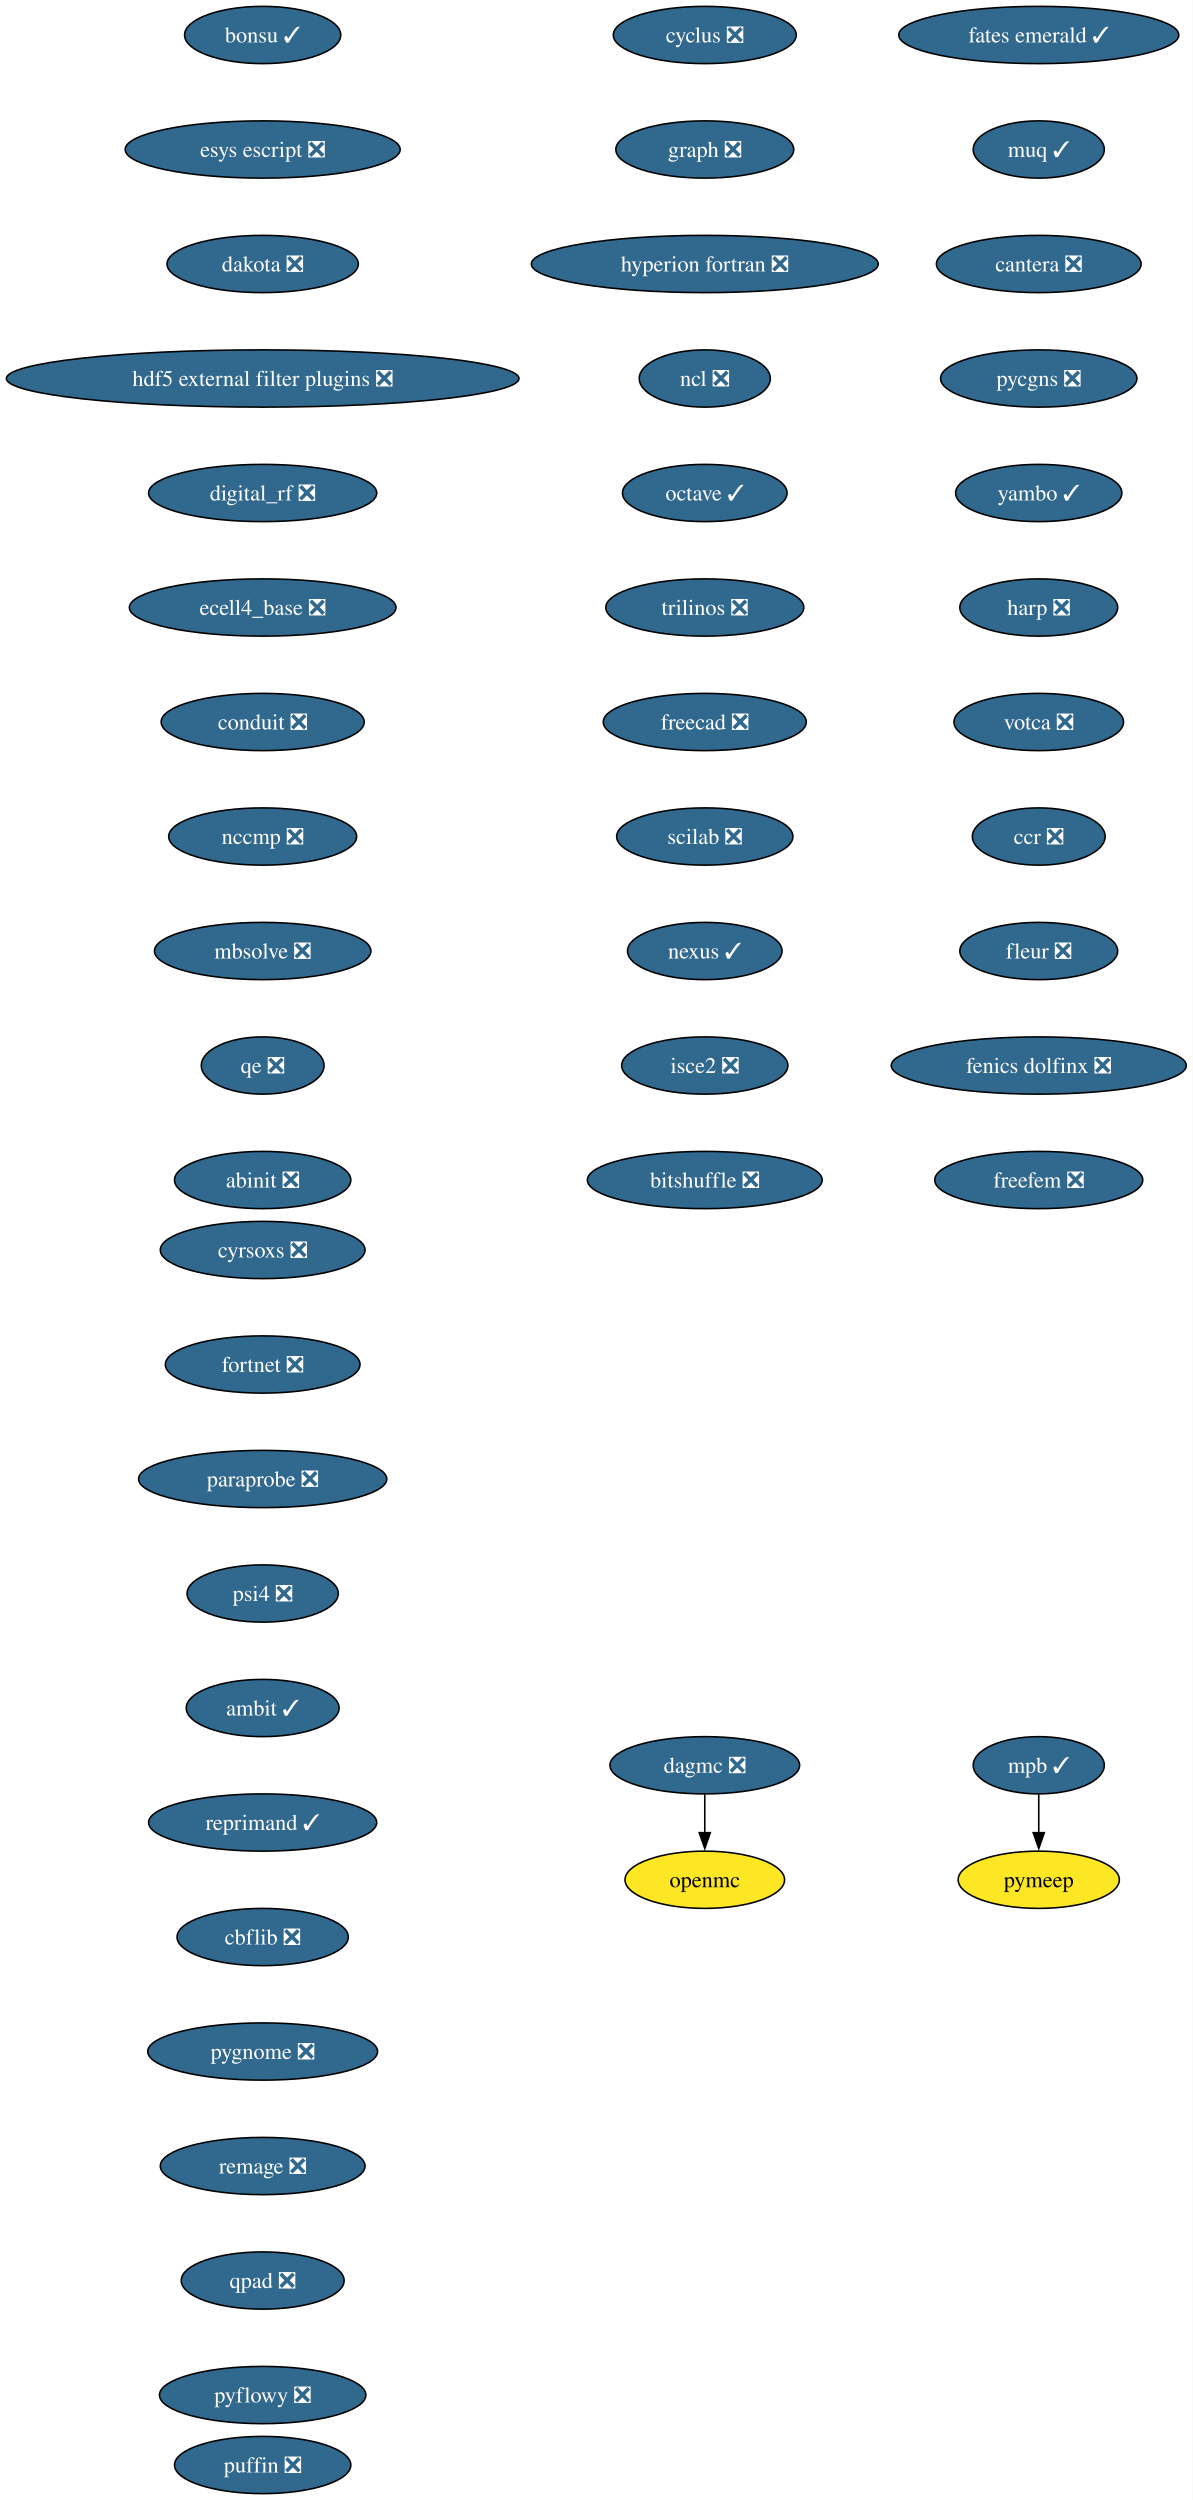
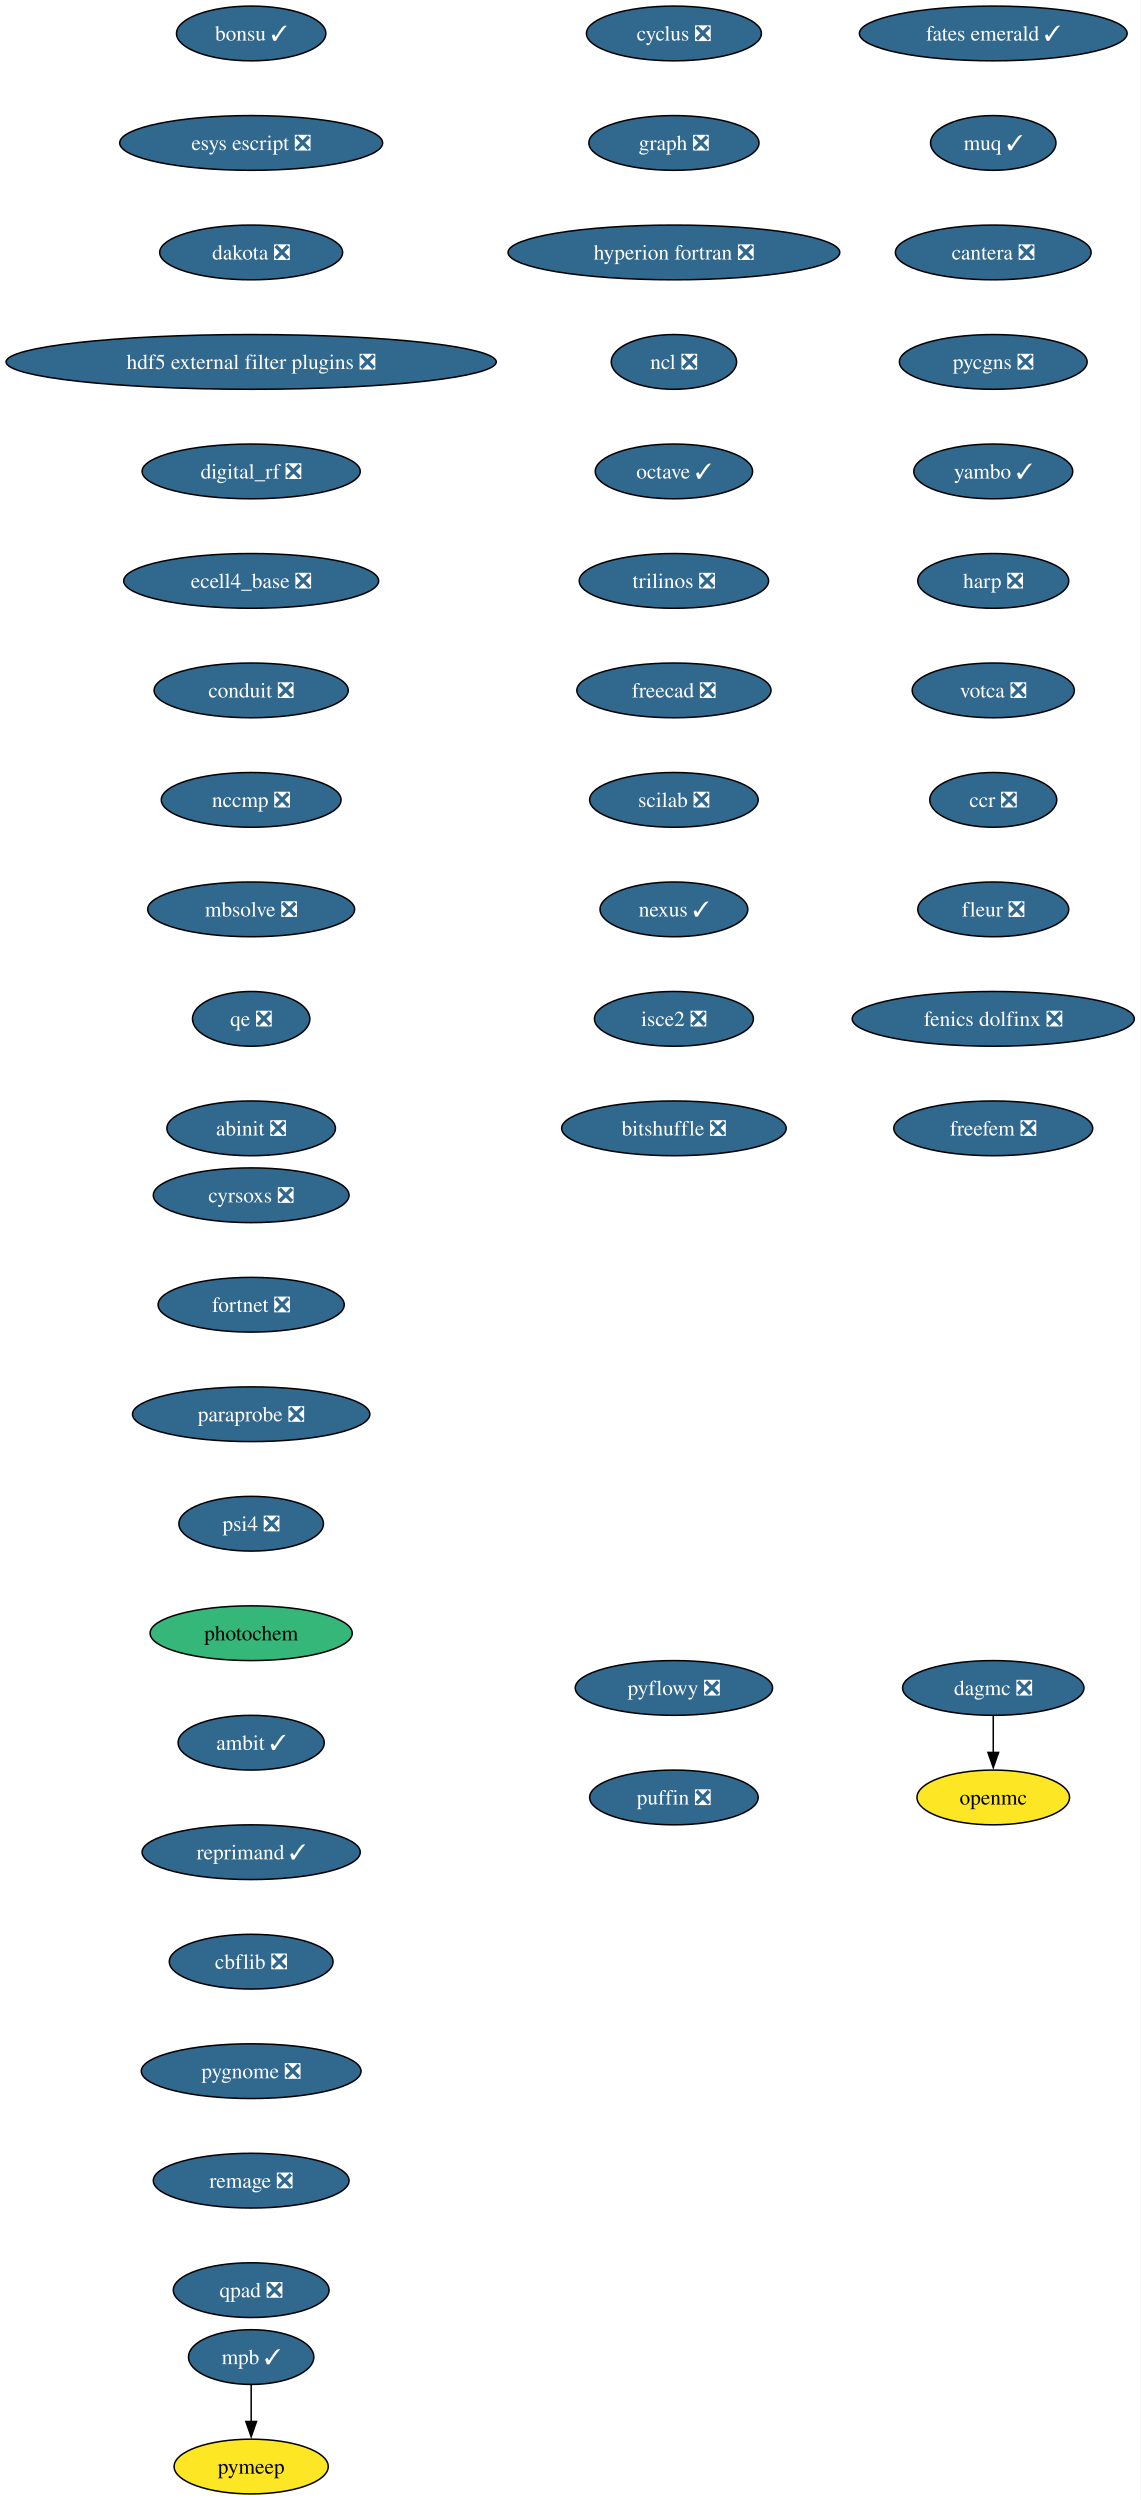
- <svg xmlns="http://www.w3.org/2000/svg" xmlns:xlink="http://www.w3.org/1999/xlink" width="750pt" height="1572pt" viewBox="0.00 0.00 750.00 1572.00">
-   <g id="graph0" class="graph" transform="scale(1 1) rotate(0) translate(4 1568)">
-     <polygon fill="white" stroke="none" points="-4,4 -4,-1568 745.94,-1568 745.94,4 -4,4" />
+ <svg xmlns="http://www.w3.org/2000/svg" xmlns:xlink="http://www.w3.org/1999/xlink" width="750pt" height="1644pt" viewBox="0.00 0.00 750.00 1644.00">
+   <g id="graph0" class="graph" transform="scale(1 1) rotate(0) translate(4 1640)">
+     <polygon fill="white" stroke="none" points="-4,4 -4,-1640 745.94,-1640 745.94,4 -4,4" />
    <g id="node1" class="node">
      <g id="a_node1">
        <a xlink:href="https://github.com/conda-forge/cyclus-feedstock/pull/112" xlink:title="cyclus ❎">
-           <ellipse fill="#31688e" stroke="black" cx="439.17" cy="-1546" rx="57.52" ry="18" />
-           <text xml:space="preserve" text-anchor="middle" x="439.17" y="-1541.33" font-family="Times,serif" font-size="14.00" fill="white">cyclus ❎</text>
+           <ellipse fill="#31688e" stroke="black" cx="439.17" cy="-1618" rx="57.52" ry="18" />
+           <text xml:space="preserve" text-anchor="middle" x="439.17" y="-1613.33" font-family="Times,serif" font-size="14.00" fill="white">cyclus ❎</text>
        </a>
      </g>
    </g>
    <g id="node2" class="node">
      <g id="a_node2">
        <a xlink:href="https://github.com/conda-forge/graph-feedstock/pull/14" xlink:title="graph ❎">
-           <ellipse fill="#31688e" stroke="black" cx="439.17" cy="-1474" rx="55.94" ry="18" />
-           <text xml:space="preserve" text-anchor="middle" x="439.17" y="-1469.33" font-family="Times,serif" font-size="14.00" fill="white">graph ❎</text>
+           <ellipse fill="#31688e" stroke="black" cx="439.17" cy="-1546" rx="55.94" ry="18" />
+           <text xml:space="preserve" text-anchor="middle" x="439.17" y="-1541.33" font-family="Times,serif" font-size="14.00" fill="white">graph ❎</text>
        </a>
      </g>
    </g>
    <g id="node3" class="node">
      <g id="a_node3">
        <a xlink:href="https://github.com/conda-forge/hyperion-fortran-feedstock/pull/36" xlink:title="hyperion fortran ❎">
-           <ellipse fill="#31688e" stroke="black" cx="439.17" cy="-1402" rx="109.08" ry="18" />
-           <text xml:space="preserve" text-anchor="middle" x="439.17" y="-1397.33" font-family="Times,serif" font-size="14.00" fill="white">hyperion fortran ❎</text>
+           <ellipse fill="#31688e" stroke="black" cx="439.17" cy="-1474" rx="109.08" ry="18" />
+           <text xml:space="preserve" text-anchor="middle" x="439.17" y="-1469.33" font-family="Times,serif" font-size="14.00" fill="white">hyperion fortran ❎</text>
        </a>
      </g>
    </g>
    <g id="node4" class="node">
      <g id="a_node4">
        <a xlink:href="https://github.com/conda-forge/ncl-feedstock/pull/171" xlink:title="ncl ❎">
-           <ellipse fill="#31688e" stroke="black" cx="439.17" cy="-1330" rx="41.21" ry="18" />
-           <text xml:space="preserve" text-anchor="middle" x="439.17" y="-1325.33" font-family="Times,serif" font-size="14.00" fill="white">ncl ❎</text>
+           <ellipse fill="#31688e" stroke="black" cx="439.17" cy="-1402" rx="41.21" ry="18" />
+           <text xml:space="preserve" text-anchor="middle" x="439.17" y="-1397.33" font-family="Times,serif" font-size="14.00" fill="white">ncl ❎</text>
        </a>
      </g>
    </g>
    <g id="node5" class="node">
      <g id="a_node5">
        <a xlink:href="https://github.com/conda-forge/octave-feedstock/pull/163" xlink:title="octave ✓">
-           <ellipse fill="#31688e" stroke="black" cx="439.17" cy="-1258" rx="51.74" ry="18" />
-           <text xml:space="preserve" text-anchor="middle" x="439.17" y="-1253.33" font-family="Times,serif" font-size="14.00" fill="white">octave ✓</text>
+           <ellipse fill="#31688e" stroke="black" cx="439.17" cy="-1330" rx="51.74" ry="18" />
+           <text xml:space="preserve" text-anchor="middle" x="439.17" y="-1325.33" font-family="Times,serif" font-size="14.00" fill="white">octave ✓</text>
        </a>
      </g>
    </g>
    <g id="node6" class="node">
      <g id="a_node6">
        <a xlink:href="https://github.com/conda-forge/trilinos-feedstock/pull/80" xlink:title="trilinos ❎">
-           <ellipse fill="#31688e" stroke="black" cx="439.17" cy="-1186" rx="62.26" ry="18" />
-           <text xml:space="preserve" text-anchor="middle" x="439.17" y="-1181.33" font-family="Times,serif" font-size="14.00" fill="white">trilinos ❎</text>
+           <ellipse fill="#31688e" stroke="black" cx="439.17" cy="-1258" rx="62.26" ry="18" />
+           <text xml:space="preserve" text-anchor="middle" x="439.17" y="-1253.33" font-family="Times,serif" font-size="14.00" fill="white">trilinos ❎</text>
        </a>
      </g>
    </g>
    <g id="node10" class="node">
      <g id="a_node10">
        <a xlink:href="https://github.com/conda-forge/freecad-feedstock/pull/169" xlink:title="freecad ❎">
-           <ellipse fill="#31688e" stroke="black" cx="439.17" cy="-1114" rx="63.84" ry="18" />
-           <text xml:space="preserve" text-anchor="middle" x="439.17" y="-1109.33" font-family="Times,serif" font-size="14.00" fill="white">freecad ❎</text>
+           <ellipse fill="#31688e" stroke="black" cx="439.17" cy="-1186" rx="63.84" ry="18" />
+           <text xml:space="preserve" text-anchor="middle" x="439.17" y="-1181.33" font-family="Times,serif" font-size="14.00" fill="white">freecad ❎</text>
        </a>
      </g>
    </g>
    <g id="node7" class="node">
      <g id="a_node7">
        <a xlink:href="https://github.com/conda-forge/openmc-feedstock" xlink:title="openmc">
-           <ellipse fill="#fde725" stroke="black" cx="439.17" cy="-386" rx="50.16" ry="18" />
-           <text xml:space="preserve" text-anchor="middle" x="439.17" y="-381.32" font-family="Times,serif" font-size="14.00">openmc</text>
+           <ellipse fill="#fde725" stroke="black" cx="649.17" cy="-458" rx="50.16" ry="18" />
+           <text xml:space="preserve" text-anchor="middle" x="649.17" y="-453.32" font-family="Times,serif" font-size="14.00">openmc</text>
        </a>
      </g>
    </g>
    <g id="node8" class="node">
      <g id="a_node8">
        <a xlink:href="https://github.com/conda-forge/mpb-feedstock/pull/51" xlink:title="mpb ✓">
-           <ellipse fill="#31688e" stroke="black" cx="649.17" cy="-458" rx="41.21" ry="18" />
-           <text xml:space="preserve" text-anchor="middle" x="649.17" y="-453.32" font-family="Times,serif" font-size="14.00" fill="white">mpb ✓</text>
+           <ellipse fill="#31688e" stroke="black" cx="161.17" cy="-90" rx="41.21" ry="18" />
+           <text xml:space="preserve" text-anchor="middle" x="161.17" y="-85.33" font-family="Times,serif" font-size="14.00" fill="white">mpb ✓</text>
        </a>
      </g>
    </g>
    <g id="node9" class="node">
      <g id="a_node9">
        <a xlink:href="https://github.com/conda-forge/pymeep-feedstock" xlink:title="pymeep">
-           <ellipse fill="#fde725" stroke="black" cx="649.17" cy="-386" rx="50.68" ry="18" />
-           <text xml:space="preserve" text-anchor="middle" x="649.17" y="-381.32" font-family="Times,serif" font-size="14.00">pymeep</text>
+           <ellipse fill="#fde725" stroke="black" cx="161.17" cy="-18" rx="50.68" ry="18" />
+           <text xml:space="preserve" text-anchor="middle" x="161.17" y="-13.32" font-family="Times,serif" font-size="14.00">pymeep</text>
        </a>
      </g>
    </g>
    <g id="edge6" class="edge">
-       <path fill="none" stroke="black" d="M649.17,-439.7C649.17,-432.41 649.17,-423.73 649.17,-415.54" />
-       <polygon fill="black" stroke="black" points="652.67,-415.62 649.17,-405.62 645.67,-415.62 652.67,-415.62" />
+       <path fill="none" stroke="black" d="M161.17,-71.7C161.17,-64.41 161.17,-55.73 161.17,-47.54" />
+       <polygon fill="black" stroke="black" points="164.67,-47.62 161.17,-37.62 157.67,-47.62 164.67,-47.62" />
    </g>
    <g id="node11" class="node">
      <g id="a_node11">
        <a xlink:href="https://github.com/conda-forge/scilab-feedstock/pull/63" xlink:title="scilab ❎">
-           <ellipse fill="#31688e" stroke="black" cx="439.17" cy="-1042" rx="55.42" ry="18" />
-           <text xml:space="preserve" text-anchor="middle" x="439.17" y="-1037.33" font-family="Times,serif" font-size="14.00" fill="white">scilab ❎</text>
+           <ellipse fill="#31688e" stroke="black" cx="439.17" cy="-1114" rx="55.42" ry="18" />
+           <text xml:space="preserve" text-anchor="middle" x="439.17" y="-1109.33" font-family="Times,serif" font-size="14.00" fill="white">scilab ❎</text>
        </a>
      </g>
    </g>
    <g id="node12" class="node">
      <g id="a_node12">
        <a xlink:href="https://github.com/conda-forge/nexus-feedstock/pull/27" xlink:title="nexus ✓">
-           <ellipse fill="#31688e" stroke="black" cx="439.17" cy="-970" rx="48.58" ry="18" />
-           <text xml:space="preserve" text-anchor="middle" x="439.17" y="-965.33" font-family="Times,serif" font-size="14.00" fill="white">nexus ✓</text>
+           <ellipse fill="#31688e" stroke="black" cx="439.17" cy="-1042" rx="48.58" ry="18" />
+           <text xml:space="preserve" text-anchor="middle" x="439.17" y="-1037.33" font-family="Times,serif" font-size="14.00" fill="white">nexus ✓</text>
        </a>
      </g>
    </g>
    <g id="node13" class="node">
      <g id="a_node13">
        <a xlink:href="https://github.com/conda-forge/isce2-feedstock/pull/91" xlink:title="isce2 ❎">
-           <ellipse fill="#31688e" stroke="black" cx="439.17" cy="-898" rx="52.26" ry="18" />
-           <text xml:space="preserve" text-anchor="middle" x="439.17" y="-893.33" font-family="Times,serif" font-size="14.00" fill="white">isce2 ❎</text>
+           <ellipse fill="#31688e" stroke="black" cx="439.17" cy="-970" rx="52.26" ry="18" />
+           <text xml:space="preserve" text-anchor="middle" x="439.17" y="-965.33" font-family="Times,serif" font-size="14.00" fill="white">isce2 ❎</text>
        </a>
      </g>
    </g>
    <g id="node14" class="node">
      <g id="a_node14">
        <a xlink:href="https://github.com/conda-forge/bitshuffle-feedstock/pull/64" xlink:title="bitshuffle ❎">
-           <ellipse fill="#31688e" stroke="black" cx="439.17" cy="-826" rx="73.83" ry="18" />
-           <text xml:space="preserve" text-anchor="middle" x="439.17" y="-821.33" font-family="Times,serif" font-size="14.00" fill="white">bitshuffle ❎</text>
+           <ellipse fill="#31688e" stroke="black" cx="439.17" cy="-898" rx="73.83" ry="18" />
+           <text xml:space="preserve" text-anchor="middle" x="439.17" y="-893.33" font-family="Times,serif" font-size="14.00" fill="white">bitshuffle ❎</text>
        </a>
      </g>
    </g>
    <g id="node15" class="node">
      <g id="a_node15">
        <a xlink:href="https://github.com/conda-forge/bonsu-feedstock/pull/98" xlink:title="bonsu ✓">
-           <ellipse fill="#31688e" stroke="black" cx="161.17" cy="-1546" rx="49.1" ry="18" />
-           <text xml:space="preserve" text-anchor="middle" x="161.17" y="-1541.33" font-family="Times,serif" font-size="14.00" fill="white">bonsu ✓</text>
+           <ellipse fill="#31688e" stroke="black" cx="161.17" cy="-1618" rx="49.1" ry="18" />
+           <text xml:space="preserve" text-anchor="middle" x="161.17" y="-1613.33" font-family="Times,serif" font-size="14.00" fill="white">bonsu ✓</text>
        </a>
      </g>
    </g>
    <g id="node16" class="node">
      <g id="a_node16">
        <a xlink:href="https://github.com/conda-forge/esys-escript-feedstock/pull/83" xlink:title="esys escript ❎">
-           <ellipse fill="#31688e" stroke="black" cx="161.17" cy="-1474" rx="86.46" ry="18" />
-           <text xml:space="preserve" text-anchor="middle" x="161.17" y="-1469.33" font-family="Times,serif" font-size="14.00" fill="white">esys escript ❎</text>
+           <ellipse fill="#31688e" stroke="black" cx="161.17" cy="-1546" rx="86.46" ry="18" />
+           <text xml:space="preserve" text-anchor="middle" x="161.17" y="-1541.33" font-family="Times,serif" font-size="14.00" fill="white">esys escript ❎</text>
        </a>
      </g>
    </g>
    <g id="node17" class="node">
      <g id="a_node17">
        <a xlink:href="https://github.com/conda-forge/dakota-feedstock/pull/61" xlink:title="dakota ❎">
-           <ellipse fill="#31688e" stroke="black" cx="161.17" cy="-1402" rx="60.15" ry="18" />
-           <text xml:space="preserve" text-anchor="middle" x="161.17" y="-1397.33" font-family="Times,serif" font-size="14.00" fill="white">dakota ❎</text>
+           <ellipse fill="#31688e" stroke="black" cx="161.17" cy="-1474" rx="60.15" ry="18" />
+           <text xml:space="preserve" text-anchor="middle" x="161.17" y="-1469.33" font-family="Times,serif" font-size="14.00" fill="white">dakota ❎</text>
        </a>
      </g>
    </g>
    <g id="node18" class="node">
      <g id="a_node18">
        <a xlink:href="https://github.com/conda-forge/hdf5-external-filter-plugins-feedstock/pull/29" xlink:title="hdf5 external filter plugins ❎">
-           <ellipse fill="#31688e" stroke="black" cx="161.17" cy="-1330" rx="161.17" ry="18" />
-           <text xml:space="preserve" text-anchor="middle" x="161.17" y="-1325.33" font-family="Times,serif" font-size="14.00" fill="white">hdf5 external filter plugins ❎</text>
+           <ellipse fill="#31688e" stroke="black" cx="161.17" cy="-1402" rx="161.17" ry="18" />
+           <text xml:space="preserve" text-anchor="middle" x="161.17" y="-1397.33" font-family="Times,serif" font-size="14.00" fill="white">hdf5 external filter plugins ❎</text>
        </a>
      </g>
    </g>
    <g id="node19" class="node">
      <g id="a_node19">
        <a xlink:href="https://github.com/conda-forge/digital_rf-feedstock/pull/42" xlink:title="digital_rf ❎">
-           <ellipse fill="#31688e" stroke="black" cx="161.17" cy="-1258" rx="71.73" ry="18" />
-           <text xml:space="preserve" text-anchor="middle" x="161.17" y="-1253.33" font-family="Times,serif" font-size="14.00" fill="white">digital_rf ❎</text>
+           <ellipse fill="#31688e" stroke="black" cx="161.17" cy="-1330" rx="71.73" ry="18" />
+           <text xml:space="preserve" text-anchor="middle" x="161.17" y="-1325.33" font-family="Times,serif" font-size="14.00" fill="white">digital_rf ❎</text>
        </a>
      </g>
    </g>
    <g id="node20" class="node">
      <g id="a_node20">
        <a xlink:href="https://github.com/conda-forge/ecell4_base-feedstock/pull/37" xlink:title="ecell4_base ❎">
-           <ellipse fill="#31688e" stroke="black" cx="161.17" cy="-1186" rx="83.83" ry="18" />
-           <text xml:space="preserve" text-anchor="middle" x="161.17" y="-1181.33" font-family="Times,serif" font-size="14.00" fill="white">ecell4_base ❎</text>
+           <ellipse fill="#31688e" stroke="black" cx="161.17" cy="-1258" rx="83.83" ry="18" />
+           <text xml:space="preserve" text-anchor="middle" x="161.17" y="-1253.33" font-family="Times,serif" font-size="14.00" fill="white">ecell4_base ❎</text>
        </a>
      </g>
    </g>
    <g id="node21" class="node">
      <g id="a_node21">
        <a xlink:href="https://github.com/conda-forge/conduit-feedstock/pull/59" xlink:title="conduit ❎">
-           <ellipse fill="#31688e" stroke="black" cx="161.17" cy="-1114" rx="63.84" ry="18" />
-           <text xml:space="preserve" text-anchor="middle" x="161.17" y="-1109.33" font-family="Times,serif" font-size="14.00" fill="white">conduit ❎</text>
+           <ellipse fill="#31688e" stroke="black" cx="161.17" cy="-1186" rx="63.84" ry="18" />
+           <text xml:space="preserve" text-anchor="middle" x="161.17" y="-1181.33" font-family="Times,serif" font-size="14.00" fill="white">conduit ❎</text>
        </a>
      </g>
    </g>
    <g id="node22" class="node">
      <g id="a_node22">
        <a xlink:href="https://github.com/conda-forge/nccmp-feedstock/pull/31" xlink:title="nccmp ❎">
-           <ellipse fill="#31688e" stroke="black" cx="161.17" cy="-1042" rx="59.1" ry="18" />
-           <text xml:space="preserve" text-anchor="middle" x="161.17" y="-1037.33" font-family="Times,serif" font-size="14.00" fill="white">nccmp ❎</text>
+           <ellipse fill="#31688e" stroke="black" cx="161.17" cy="-1114" rx="59.1" ry="18" />
+           <text xml:space="preserve" text-anchor="middle" x="161.17" y="-1109.33" font-family="Times,serif" font-size="14.00" fill="white">nccmp ❎</text>
        </a>
      </g>
    </g>
    <g id="node24" class="node">
      <g id="a_node24">
        <a xlink:href="https://github.com/conda-forge/mbsolve-feedstock/pull/23" xlink:title="mbsolve ❎">
-           <ellipse fill="#31688e" stroke="black" cx="161.17" cy="-970" rx="68.04" ry="18" />
-           <text xml:space="preserve" text-anchor="middle" x="161.17" y="-965.33" font-family="Times,serif" font-size="14.00" fill="white">mbsolve ❎</text>
+           <ellipse fill="#31688e" stroke="black" cx="161.17" cy="-1042" rx="68.04" ry="18" />
+           <text xml:space="preserve" text-anchor="middle" x="161.17" y="-1037.33" font-family="Times,serif" font-size="14.00" fill="white">mbsolve ❎</text>
        </a>
      </g>
    </g>
    <g id="node23" class="node">
      <g id="a_node23">
        <a xlink:href="https://github.com/conda-forge/dagmc-feedstock/pull/42" xlink:title="dagmc ❎">
-           <ellipse fill="#31688e" stroke="black" cx="439.17" cy="-458" rx="59.63" ry="18" />
-           <text xml:space="preserve" text-anchor="middle" x="439.17" y="-453.32" font-family="Times,serif" font-size="14.00" fill="white">dagmc ❎</text>
+           <ellipse fill="#31688e" stroke="black" cx="649.17" cy="-530" rx="59.63" ry="18" />
+           <text xml:space="preserve" text-anchor="middle" x="649.17" y="-525.33" font-family="Times,serif" font-size="14.00" fill="white">dagmc ❎</text>
        </a>
      </g>
    </g>
    <g id="edge19" class="edge">
-       <path fill="none" stroke="black" d="M439.17,-439.7C439.17,-432.41 439.17,-423.73 439.17,-415.54" />
-       <polygon fill="black" stroke="black" points="442.67,-415.62 439.17,-405.62 435.67,-415.62 442.67,-415.62" />
+       <path fill="none" stroke="black" d="M649.17,-511.7C649.17,-504.41 649.17,-495.73 649.17,-487.54" />
+       <polygon fill="black" stroke="black" points="652.67,-487.62 649.17,-477.62 645.67,-487.62 652.67,-487.62" />
    </g>
    <g id="node25" class="node">
      <g id="a_node25">
        <a xlink:href="https://github.com/conda-forge/qe-feedstock/pull/80" xlink:title="qe ❎">
-           <ellipse fill="#31688e" stroke="black" cx="161.17" cy="-898" rx="38.58" ry="18" />
-           <text xml:space="preserve" text-anchor="middle" x="161.17" y="-893.33" font-family="Times,serif" font-size="14.00" fill="white">qe ❎</text>
+           <ellipse fill="#31688e" stroke="black" cx="161.17" cy="-970" rx="38.58" ry="18" />
+           <text xml:space="preserve" text-anchor="middle" x="161.17" y="-965.33" font-family="Times,serif" font-size="14.00" fill="white">qe ❎</text>
        </a>
      </g>
    </g>
    <g id="node26" class="node">
      <g id="a_node26">
        <a xlink:href="https://github.com/conda-forge/abinit-feedstock/pull/82" xlink:title="abinit ❎">
-           <ellipse fill="#31688e" stroke="black" cx="161.17" cy="-826" rx="55.42" ry="18" />
-           <text xml:space="preserve" text-anchor="middle" x="161.17" y="-821.33" font-family="Times,serif" font-size="14.00" fill="white">abinit ❎</text>
+           <ellipse fill="#31688e" stroke="black" cx="161.17" cy="-898" rx="55.42" ry="18" />
+           <text xml:space="preserve" text-anchor="middle" x="161.17" y="-893.33" font-family="Times,serif" font-size="14.00" fill="white">abinit ❎</text>
        </a>
      </g>
    </g>
    <g id="node27" class="node">
      <g id="a_node27">
        <a xlink:href="https://github.com/conda-forge/fates-emerald-feedstock/pull/24" xlink:title="fates emerald ✓">
-           <ellipse fill="#31688e" stroke="black" cx="649.17" cy="-1546" rx="88.04" ry="18" />
-           <text xml:space="preserve" text-anchor="middle" x="649.17" y="-1541.33" font-family="Times,serif" font-size="14.00" fill="white">fates emerald ✓</text>
+           <ellipse fill="#31688e" stroke="black" cx="649.17" cy="-1618" rx="88.04" ry="18" />
+           <text xml:space="preserve" text-anchor="middle" x="649.17" y="-1613.33" font-family="Times,serif" font-size="14.00" fill="white">fates emerald ✓</text>
        </a>
      </g>
    </g>
    <g id="node28" class="node">
      <g id="a_node28">
        <a xlink:href="https://github.com/conda-forge/muq-feedstock/pull/63" xlink:title="muq ✓">
-           <ellipse fill="#31688e" stroke="black" cx="649.17" cy="-1474" rx="41.21" ry="18" />
-           <text xml:space="preserve" text-anchor="middle" x="649.17" y="-1469.33" font-family="Times,serif" font-size="14.00" fill="white">muq ✓</text>
+           <ellipse fill="#31688e" stroke="black" cx="649.17" cy="-1546" rx="41.21" ry="18" />
+           <text xml:space="preserve" text-anchor="middle" x="649.17" y="-1541.33" font-family="Times,serif" font-size="14.00" fill="white">muq ✓</text>
        </a>
      </g>
    </g>
    <g id="node29" class="node">
      <g id="a_node29">
        <a xlink:href="https://github.com/conda-forge/cantera-feedstock/pull/70" xlink:title="cantera ❎">
-           <ellipse fill="#31688e" stroke="black" cx="649.17" cy="-1402" rx="64.36" ry="18" />
-           <text xml:space="preserve" text-anchor="middle" x="649.17" y="-1397.33" font-family="Times,serif" font-size="14.00" fill="white">cantera ❎</text>
+           <ellipse fill="#31688e" stroke="black" cx="649.17" cy="-1474" rx="64.36" ry="18" />
+           <text xml:space="preserve" text-anchor="middle" x="649.17" y="-1469.33" font-family="Times,serif" font-size="14.00" fill="white">cantera ❎</text>
        </a>
      </g>
    </g>
    <g id="node30" class="node">
      <g id="a_node30">
        <a xlink:href="https://github.com/conda-forge/pycgns-feedstock/pull/59" xlink:title="pycgns ❎">
-           <ellipse fill="#31688e" stroke="black" cx="649.17" cy="-1330" rx="61.73" ry="18" />
-           <text xml:space="preserve" text-anchor="middle" x="649.17" y="-1325.33" font-family="Times,serif" font-size="14.00" fill="white">pycgns ❎</text>
+           <ellipse fill="#31688e" stroke="black" cx="649.17" cy="-1402" rx="61.73" ry="18" />
+           <text xml:space="preserve" text-anchor="middle" x="649.17" y="-1397.33" font-family="Times,serif" font-size="14.00" fill="white">pycgns ❎</text>
        </a>
      </g>
    </g>
    <g id="node31" class="node">
      <g id="a_node31">
        <a xlink:href="https://github.com/conda-forge/yambo-feedstock/pull/52" xlink:title="yambo ✓">
-           <ellipse fill="#31688e" stroke="black" cx="649.17" cy="-1258" rx="52.26" ry="18" />
-           <text xml:space="preserve" text-anchor="middle" x="649.17" y="-1253.33" font-family="Times,serif" font-size="14.00" fill="white">yambo ✓</text>
+           <ellipse fill="#31688e" stroke="black" cx="649.17" cy="-1330" rx="52.26" ry="18" />
+           <text xml:space="preserve" text-anchor="middle" x="649.17" y="-1325.33" font-family="Times,serif" font-size="14.00" fill="white">yambo ✓</text>
        </a>
      </g>
    </g>
    <g id="node32" class="node">
      <g id="a_node32">
        <a xlink:href="https://github.com/conda-forge/harp-feedstock/pull/57" xlink:title="harp ❎">
-           <ellipse fill="#31688e" stroke="black" cx="649.17" cy="-1186" rx="49.63" ry="18" />
-           <text xml:space="preserve" text-anchor="middle" x="649.17" y="-1181.33" font-family="Times,serif" font-size="14.00" fill="white">harp ❎</text>
+           <ellipse fill="#31688e" stroke="black" cx="649.17" cy="-1258" rx="49.63" ry="18" />
+           <text xml:space="preserve" text-anchor="middle" x="649.17" y="-1253.33" font-family="Times,serif" font-size="14.00" fill="white">harp ❎</text>
        </a>
      </g>
    </g>
    <g id="node33" class="node">
      <g id="a_node33">
        <a xlink:href="https://github.com/conda-forge/votca-feedstock/pull/33" xlink:title="votca ❎">
-           <ellipse fill="#31688e" stroke="black" cx="649.17" cy="-1114" rx="53.31" ry="18" />
-           <text xml:space="preserve" text-anchor="middle" x="649.17" y="-1109.33" font-family="Times,serif" font-size="14.00" fill="white">votca ❎</text>
+           <ellipse fill="#31688e" stroke="black" cx="649.17" cy="-1186" rx="53.31" ry="18" />
+           <text xml:space="preserve" text-anchor="middle" x="649.17" y="-1181.33" font-family="Times,serif" font-size="14.00" fill="white">votca ❎</text>
        </a>
      </g>
    </g>
    <g id="node34" class="node">
      <g id="a_node34">
        <a xlink:href="https://github.com/conda-forge/ccr-feedstock/pull/14" xlink:title="ccr ❎">
-           <ellipse fill="#31688e" stroke="black" cx="649.17" cy="-1042" rx="41.74" ry="18" />
-           <text xml:space="preserve" text-anchor="middle" x="649.17" y="-1037.33" font-family="Times,serif" font-size="14.00" fill="white">ccr ❎</text>
+           <ellipse fill="#31688e" stroke="black" cx="649.17" cy="-1114" rx="41.74" ry="18" />
+           <text xml:space="preserve" text-anchor="middle" x="649.17" y="-1109.33" font-family="Times,serif" font-size="14.00" fill="white">ccr ❎</text>
        </a>
      </g>
    </g>
    <g id="node35" class="node">
      <g id="a_node35">
        <a xlink:href="https://github.com/conda-forge/fleur-feedstock/pull/28" xlink:title="fleur ❎">
-           <ellipse fill="#31688e" stroke="black" cx="649.17" cy="-970" rx="49.63" ry="18" />
-           <text xml:space="preserve" text-anchor="middle" x="649.17" y="-965.33" font-family="Times,serif" font-size="14.00" fill="white">fleur ❎</text>
+           <ellipse fill="#31688e" stroke="black" cx="649.17" cy="-1042" rx="49.63" ry="18" />
+           <text xml:space="preserve" text-anchor="middle" x="649.17" y="-1037.33" font-family="Times,serif" font-size="14.00" fill="white">fleur ❎</text>
        </a>
      </g>
    </g>
    <g id="node36" class="node">
      <g id="a_node36">
        <a xlink:href="https://github.com/conda-forge/fenics-dolfinx-feedstock/pull/144" xlink:title="fenics dolfinx ❎">
-           <ellipse fill="#31688e" stroke="black" cx="649.17" cy="-898" rx="92.77" ry="18" />
-           <text xml:space="preserve" text-anchor="middle" x="649.17" y="-893.33" font-family="Times,serif" font-size="14.00" fill="white">fenics dolfinx ❎</text>
+           <ellipse fill="#31688e" stroke="black" cx="649.17" cy="-970" rx="92.77" ry="18" />
+           <text xml:space="preserve" text-anchor="middle" x="649.17" y="-965.33" font-family="Times,serif" font-size="14.00" fill="white">fenics dolfinx ❎</text>
        </a>
      </g>
    </g>
    <g id="node37" class="node">
      <g id="a_node37">
        <a xlink:href="https://github.com/conda-forge/freefem-feedstock/pull/58" xlink:title="freefem ❎">
-           <ellipse fill="#31688e" stroke="black" cx="649.17" cy="-826" rx="65.41" ry="18" />
-           <text xml:space="preserve" text-anchor="middle" x="649.17" y="-821.33" font-family="Times,serif" font-size="14.00" fill="white">freefem ❎</text>
+           <ellipse fill="#31688e" stroke="black" cx="649.17" cy="-898" rx="65.41" ry="18" />
+           <text xml:space="preserve" text-anchor="middle" x="649.17" y="-893.33" font-family="Times,serif" font-size="14.00" fill="white">freefem ❎</text>
        </a>
      </g>
    </g>
    <g id="node38" class="node">
      <g id="a_node38">
        <a xlink:href="https://github.com/conda-forge/cyrsoxs-feedstock/pull/31" xlink:title="cyrsoxs ❎">
-           <ellipse fill="#31688e" stroke="black" cx="161.17" cy="-782" rx="64.36" ry="18" />
-           <text xml:space="preserve" text-anchor="middle" x="161.17" y="-777.33" font-family="Times,serif" font-size="14.00" fill="white">cyrsoxs ❎</text>
+           <ellipse fill="#31688e" stroke="black" cx="161.17" cy="-854" rx="64.36" ry="18" />
+           <text xml:space="preserve" text-anchor="middle" x="161.17" y="-849.33" font-family="Times,serif" font-size="14.00" fill="white">cyrsoxs ❎</text>
        </a>
      </g>
    </g>
    <g id="node39" class="node">
      <g id="a_node39">
        <a xlink:href="https://github.com/conda-forge/fortnet-feedstock/pull/14" xlink:title="fortnet ❎">
-           <ellipse fill="#31688e" stroke="black" cx="161.17" cy="-710" rx="61.2" ry="18" />
-           <text xml:space="preserve" text-anchor="middle" x="161.17" y="-705.33" font-family="Times,serif" font-size="14.00" fill="white">fortnet ❎</text>
+           <ellipse fill="#31688e" stroke="black" cx="161.17" cy="-782" rx="61.2" ry="18" />
+           <text xml:space="preserve" text-anchor="middle" x="161.17" y="-777.33" font-family="Times,serif" font-size="14.00" fill="white">fortnet ❎</text>
        </a>
      </g>
    </g>
    <g id="node40" class="node">
      <g id="a_node40">
        <a xlink:href="https://github.com/conda-forge/paraprobe-feedstock/pull/24" xlink:title="paraprobe ❎">
-           <ellipse fill="#31688e" stroke="black" cx="161.17" cy="-638" rx="78.04" ry="18" />
-           <text xml:space="preserve" text-anchor="middle" x="161.17" y="-633.33" font-family="Times,serif" font-size="14.00" fill="white">paraprobe ❎</text>
+           <ellipse fill="#31688e" stroke="black" cx="161.17" cy="-710" rx="78.04" ry="18" />
+           <text xml:space="preserve" text-anchor="middle" x="161.17" y="-705.33" font-family="Times,serif" font-size="14.00" fill="white">paraprobe ❎</text>
        </a>
      </g>
    </g>
    <g id="node41" class="node">
      <g id="a_node41">
        <a xlink:href="https://github.com/conda-forge/psi4-feedstock/pull/71" xlink:title="psi4 ❎">
-           <ellipse fill="#31688e" stroke="black" cx="161.17" cy="-566" rx="47.53" ry="18" />
-           <text xml:space="preserve" text-anchor="middle" x="161.17" y="-561.33" font-family="Times,serif" font-size="14.00" fill="white">psi4 ❎</text>
+           <ellipse fill="#31688e" stroke="black" cx="161.17" cy="-638" rx="47.53" ry="18" />
+           <text xml:space="preserve" text-anchor="middle" x="161.17" y="-633.33" font-family="Times,serif" font-size="14.00" fill="white">psi4 ❎</text>
        </a>
      </g>
    </g>
    <g id="node42" class="node">
      <g id="a_node42">
+         <a xlink:href="https://github.com/conda-forge/photochem-feedstock" xlink:title="photochem">
+           <ellipse fill="#35b779" stroke="black" cx="161.17" cy="-566" rx="66.47" ry="18" />
+           <text xml:space="preserve" text-anchor="middle" x="161.17" y="-561.33" font-family="Times,serif" font-size="14.00">photochem</text>
+         </a>
+       </g>
+     </g>
+     <g id="node43" class="node">
+       <g id="a_node43">
        <a xlink:href="https://github.com/conda-forge/ambit-feedstock/pull/19" xlink:title="ambit ✓">
          <ellipse fill="#31688e" stroke="black" cx="161.17" cy="-494" rx="48.05" ry="18" />
          <text xml:space="preserve" text-anchor="middle" x="161.17" y="-489.32" font-family="Times,serif" font-size="14.00" fill="white">ambit ✓</text>
        </a>
      </g>
    </g>
-     <g id="node43" class="node">
-       <g id="a_node43">
+     <g id="node44" class="node">
+       <g id="a_node44">
        <a xlink:href="https://github.com/conda-forge/reprimand-feedstock/pull/14" xlink:title="reprimand ✓">
          <ellipse fill="#31688e" stroke="black" cx="161.17" cy="-422" rx="71.73" ry="18" />
          <text xml:space="preserve" text-anchor="middle" x="161.17" y="-417.32" font-family="Times,serif" font-size="14.00" fill="white">reprimand ✓</text>
        </a>
      </g>
    </g>
-     <g id="node44" class="node">
-       <g id="a_node44">
+     <g id="node45" class="node">
+       <g id="a_node45">
        <a xlink:href="https://github.com/conda-forge/cbflib-feedstock/pull/9" xlink:title="cbflib ❎">
          <ellipse fill="#31688e" stroke="black" cx="161.17" cy="-350" rx="53.84" ry="18" />
          <text xml:space="preserve" text-anchor="middle" x="161.17" y="-345.32" font-family="Times,serif" font-size="14.00" fill="white">cbflib ❎</text>
        </a>
      </g>
    </g>
-     <g id="node45" class="node">
-       <g id="a_node45">
+     <g id="node46" class="node">
+       <g id="a_node46">
        <a xlink:href="https://github.com/conda-forge/pygnome-feedstock/pull/27" xlink:title="pygnome ❎">
          <ellipse fill="#31688e" stroke="black" cx="161.17" cy="-278" rx="72.25" ry="18" />
          <text xml:space="preserve" text-anchor="middle" x="161.17" y="-273.32" font-family="Times,serif" font-size="14.00" fill="white">pygnome ❎</text>
        </a>
      </g>
    </g>
-     <g id="node46" class="node">
-       <g id="a_node46">
+     <g id="node47" class="node">
+       <g id="a_node47">
        <a xlink:href="https://github.com/conda-forge/remage-feedstock/pull/36" xlink:title="remage ❎">
          <ellipse fill="#31688e" stroke="black" cx="161.17" cy="-206" rx="64.36" ry="18" />
-           <text xml:space="preserve" text-anchor="middle" x="161.17" y="-201.32" font-family="Times,serif" font-size="14.00" fill="white">remage ❎</text>
-         </a>
-       </g>
-     </g>
-     <g id="node47" class="node">
-       <g id="a_node47">
+           <text xml:space="preserve" text-anchor="middle" x="161.17" y="-201.33" font-family="Times,serif" font-size="14.00" fill="white">remage ❎</text>
+         </a>
+       </g>
+     </g>
+     <g id="node48" class="node">
+       <g id="a_node48">
        <a xlink:href="https://github.com/conda-forge/qpad-feedstock/pull/4" xlink:title="qpad ❎">
          <ellipse fill="#31688e" stroke="black" cx="161.17" cy="-134" rx="51.21" ry="18" />
          <text xml:space="preserve" text-anchor="middle" x="161.17" y="-129.32" font-family="Times,serif" font-size="14.00" fill="white">qpad ❎</text>
        </a>
      </g>
    </g>
-     <g id="node48" class="node">
-       <g id="a_node48">
-         <a xlink:href="https://github.com/conda-forge/pyflowy-feedstock/pull/2" xlink:title="pyflowy ❎">
-           <ellipse fill="#31688e" stroke="black" cx="161.17" cy="-62" rx="64.89" ry="18" />
-           <text xml:space="preserve" text-anchor="middle" x="161.17" y="-57.33" font-family="Times,serif" font-size="14.00" fill="white">pyflowy ❎</text>
-         </a>
-       </g>
-     </g>
    <g id="node49" class="node">
      <g id="a_node49">
+         <a xlink:href="https://github.com/conda-forge/pyflowy-feedstock/pull/2" xlink:title="pyflowy ❎">
+           <ellipse fill="#31688e" stroke="black" cx="439.17" cy="-530" rx="64.89" ry="18" />
+           <text xml:space="preserve" text-anchor="middle" x="439.17" y="-525.33" font-family="Times,serif" font-size="14.00" fill="white">pyflowy ❎</text>
+         </a>
+       </g>
+     </g>
+     <g id="node50" class="node">
+       <g id="a_node50">
        <a xlink:href="https://github.com/conda-forge/puffin-feedstock/pull/1" xlink:title="puffin ❎">
-           <ellipse fill="#31688e" stroke="black" cx="161.17" cy="-18" rx="55.42" ry="18" />
-           <text xml:space="preserve" text-anchor="middle" x="161.17" y="-13.32" font-family="Times,serif" font-size="14.00" fill="white">puffin ❎</text>
+           <ellipse fill="#31688e" stroke="black" cx="439.17" cy="-458" rx="55.42" ry="18" />
+           <text xml:space="preserve" text-anchor="middle" x="439.17" y="-453.32" font-family="Times,serif" font-size="14.00" fill="white">puffin ❎</text>
        </a>
      </g>
    </g>
  </g>
</svg>
